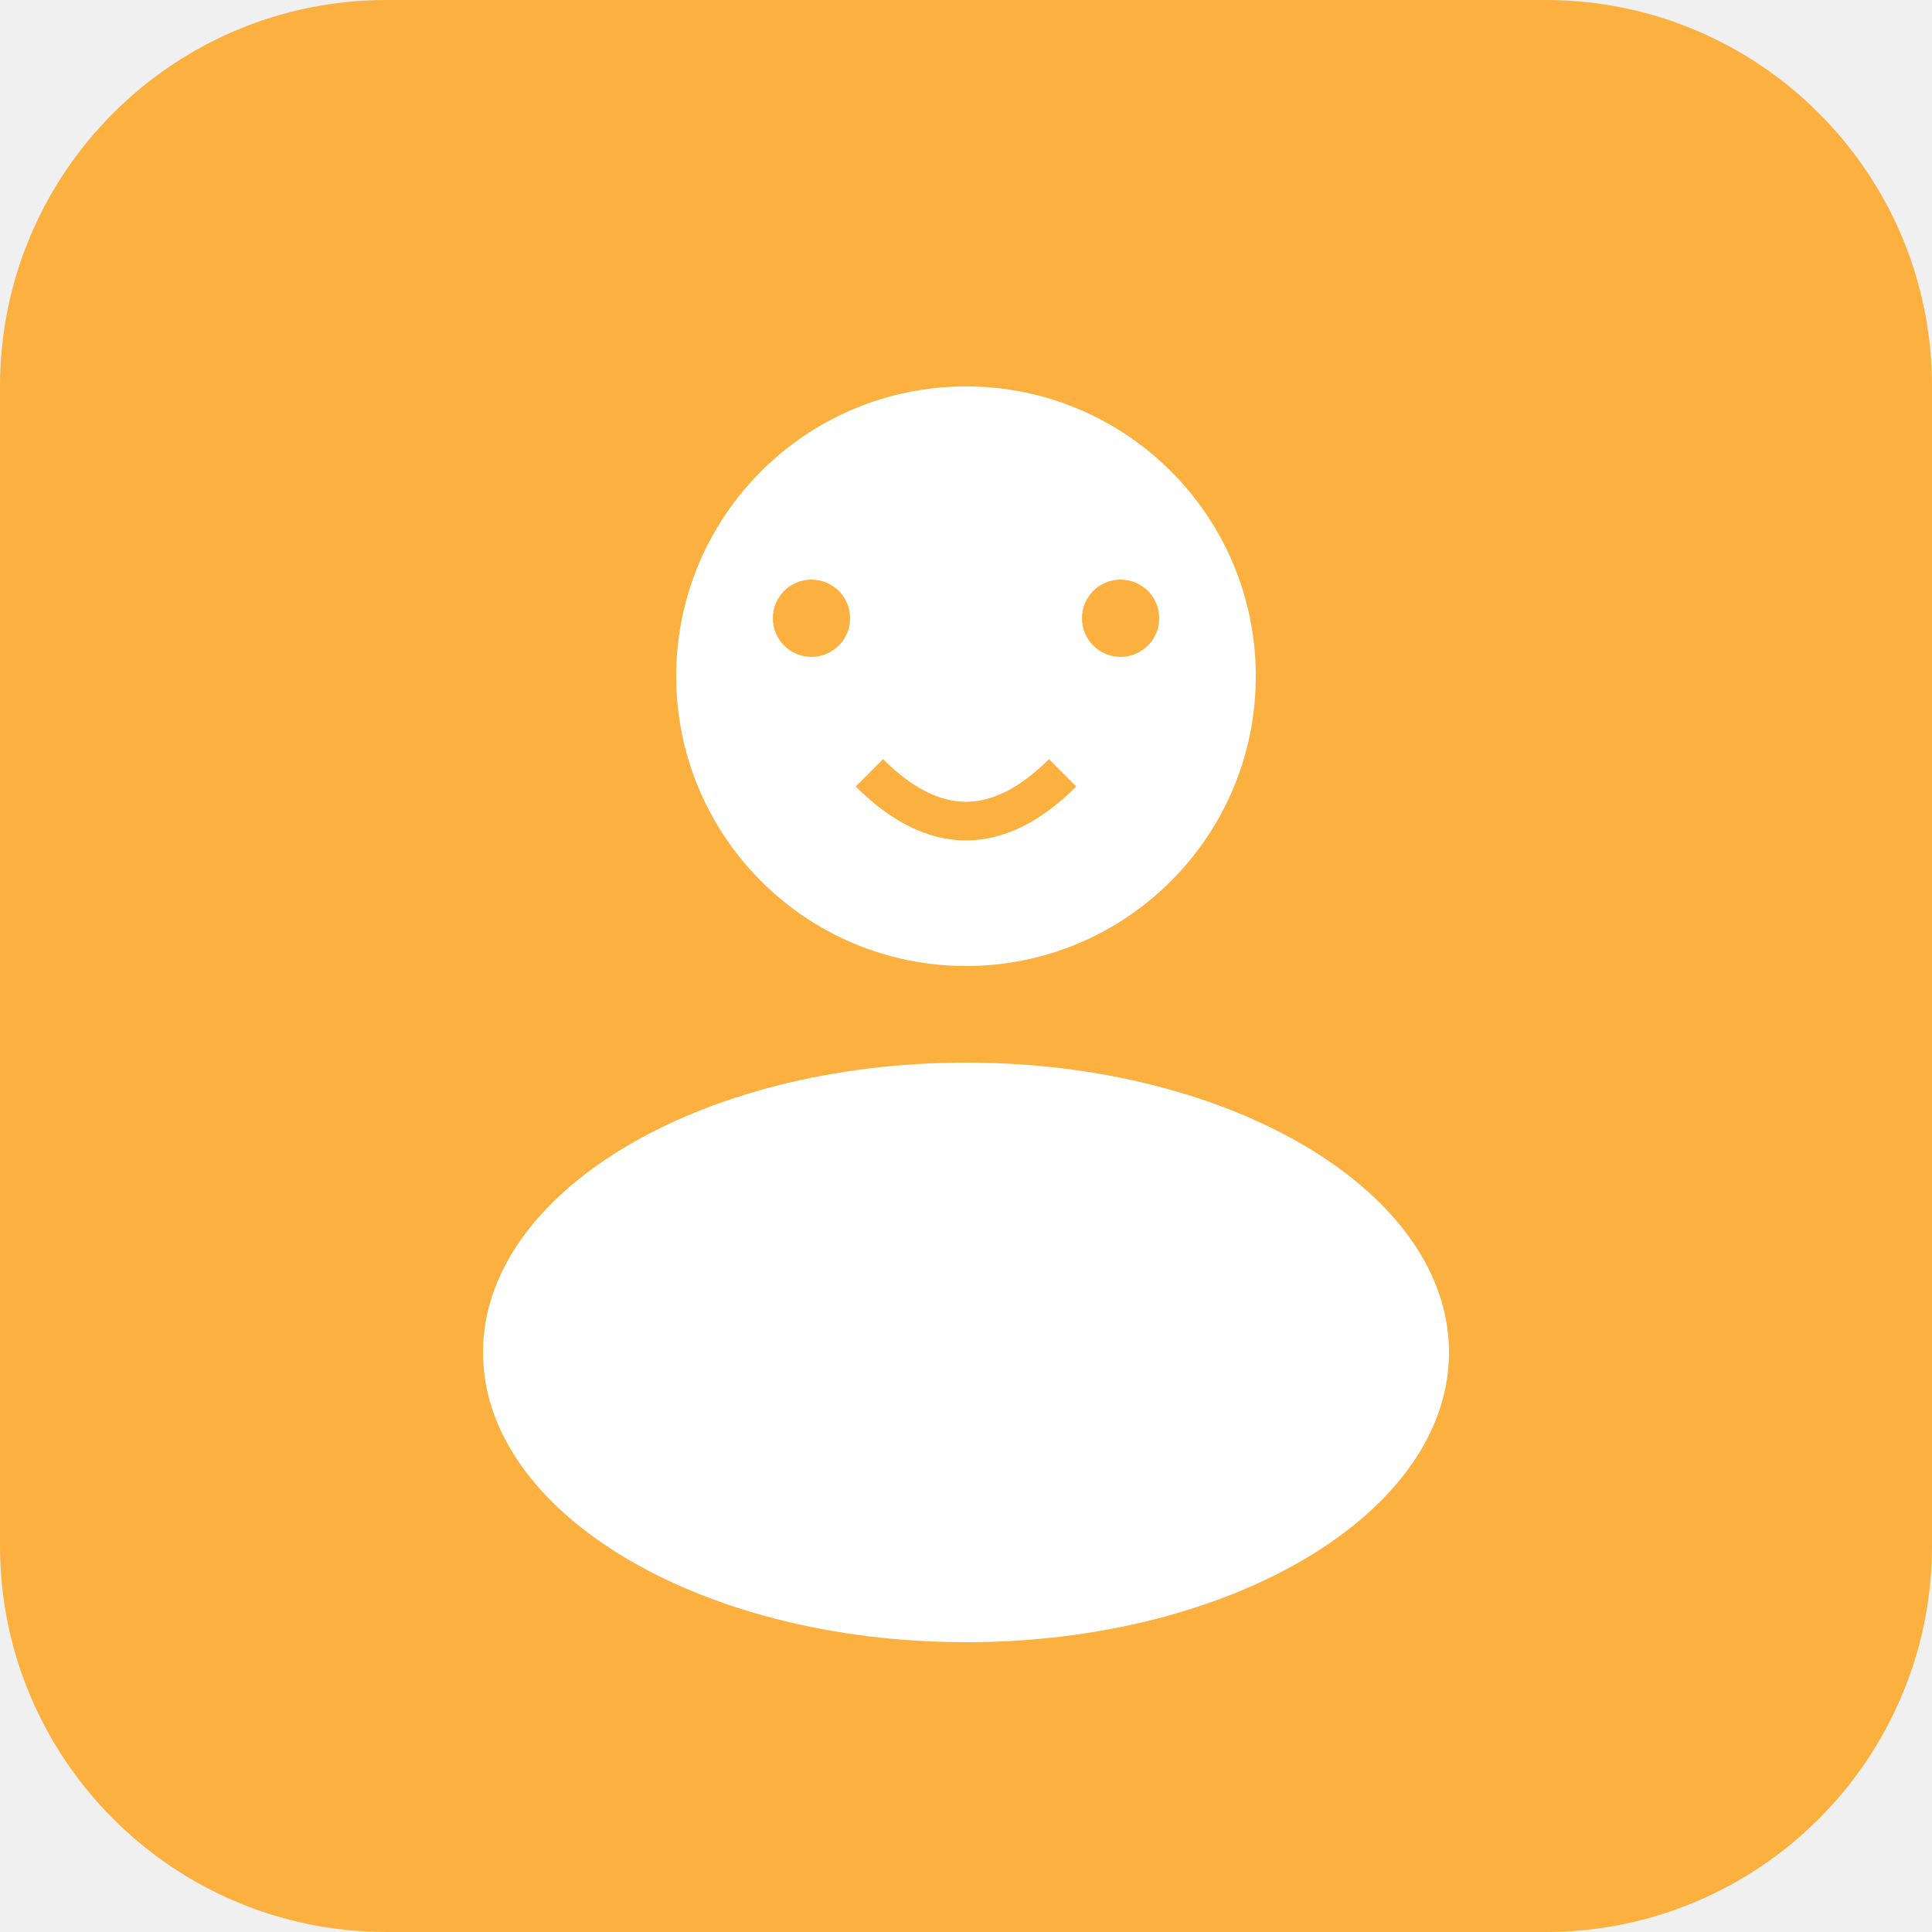
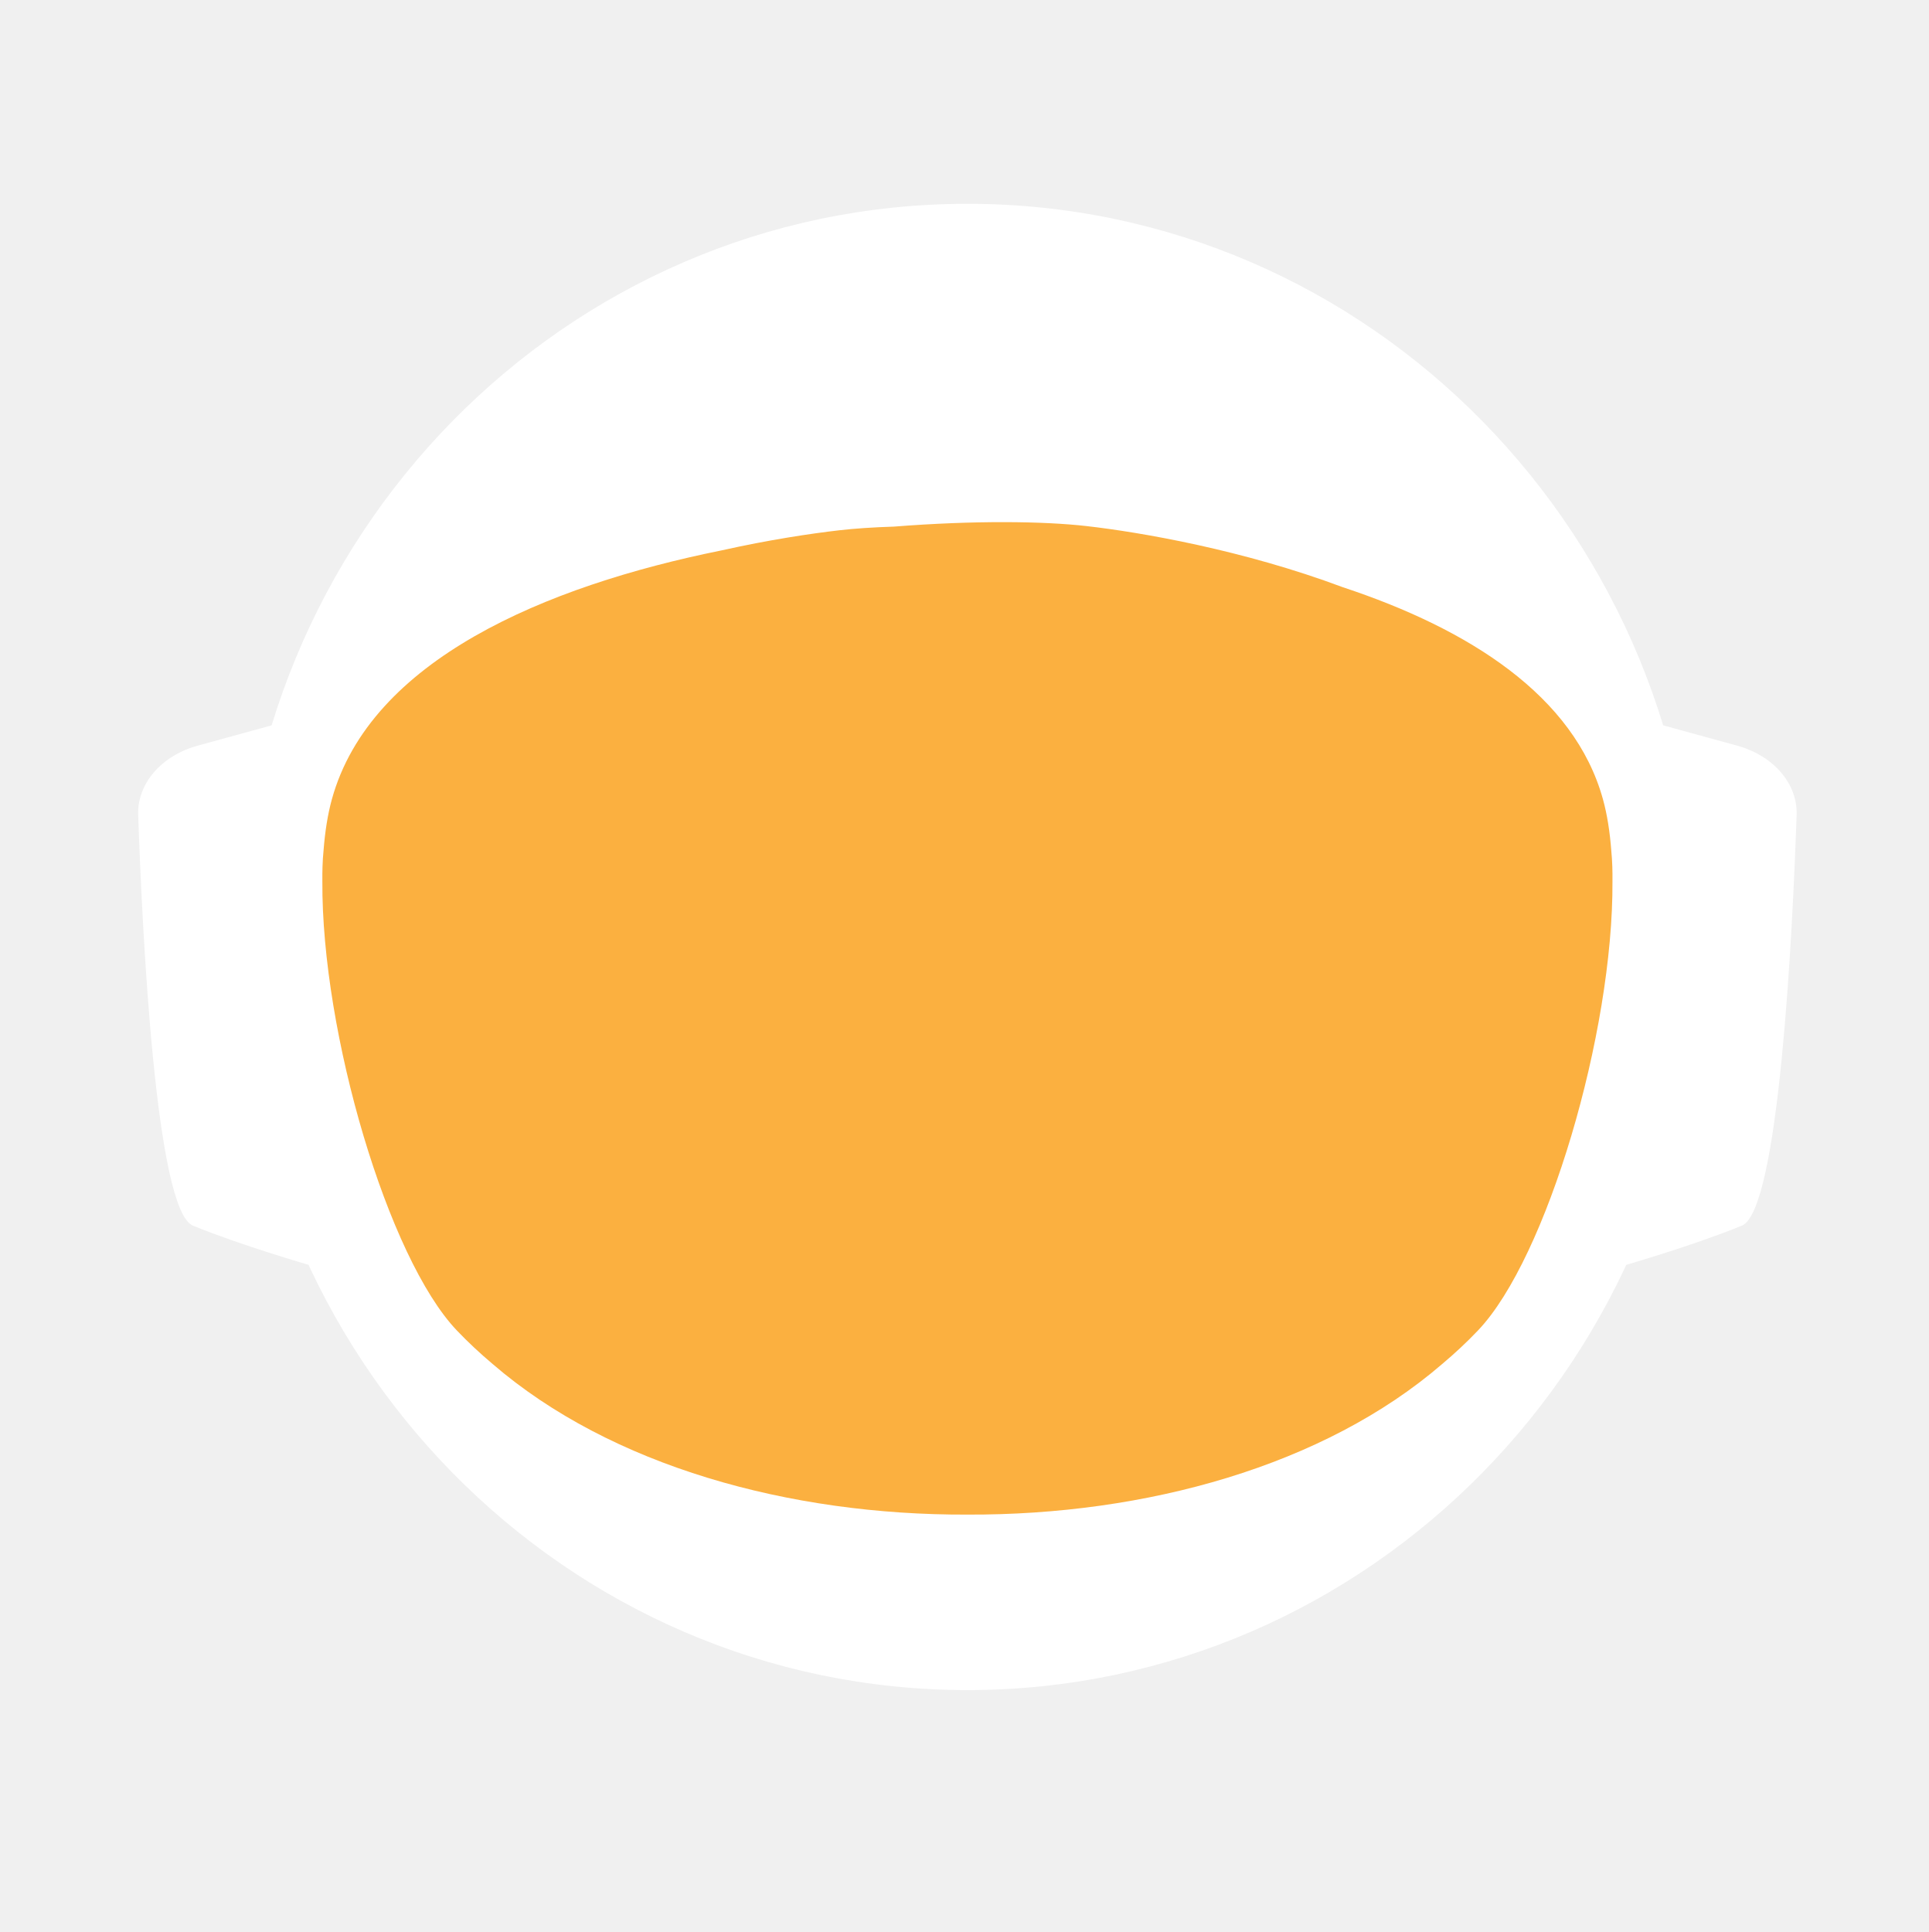
- <svg xmlns="http://www.w3.org/2000/svg" viewBox="0 0 100 100">
-   <rect width="100" height="100" rx="20" fill="#FBB040" />
-   <circle cx="50" cy="35" r="15" fill="#fff" />
-   <ellipse cx="50" cy="70" rx="25" ry="15" fill="#fff" />
-   <circle cx="42" cy="32" r="2" fill="#FBB040" />
-   <circle cx="58" cy="32" r="2" fill="#FBB040" />
-   <path d="M 45 40 Q 50 45 55 40" stroke="#FBB040" stroke-width="2" fill="none" />
+ <svg xmlns="http://www.w3.org/2000/svg" id="_Слой_2" data-name="Слой 2" viewBox="0 0 960.01 961.55">
+   <defs>
+     <style>
+             .cls-1, .cls-2 {
+             fill: #fff;
+             stroke-width: 0px;
+             }
+ 
+             .cls-2 {
+             stroke-linecap: round;
+             stroke-width: 0px;
+             
+             }
+ 
+             .cls-2, .cls-3 {
+             stroke: #fff;
+             stroke-width: 10px;
+             stroke-miterlimit: 10;
+             }
+ 
+             .cls-4 {
+             fill: transparent;
+             stroke: #fff;
+             stroke-width: 0px;
+             }
+ 
+             .cls-3 {
+             fill: #FBB040;
+ 
+             stroke-width: 0px;
+             }
+         </style>
+     <linearGradient id="animated_gradient" x1="0%" y1="0%" x2="100%" y2="100%" gradientUnits="userSpaceOnUse">
+       <stop offset="100%" stop-color="#427fc1">
+         <animate attributeName="stop-color" values="#427fc1;#00bcd4;#8bc34a;#ffc107;#3f51b5;#9e9e9e;#427fc1" dur="10s" repeatCount="indefinite" />
+       </stop>
+     </linearGradient>
+   </defs>
+   <g id="_Слой_6" data-name="Слой 6">
+     <g>
+       <path class="cls-4" d="M960.01,480c0,9.16-.26,18.26-.77,27.29-.01.12-.02.25-.02.38-.04.67-.08,1.35-.13,2.03-.05.94-.11,1.88-.18,2.82-.05.88-.12,1.76-.18,2.64-.19,2.82-.42,5.62-.68,8.42-.29,3.3-.62,6.59-.99,9.87-.11,1.07-.23,2.14-.37,3.2-.34,2.96-.71,5.92-1.12,8.86-.39,2.88-.8,5.75-1.26,8.61-.12.78-.24,1.56-.37,2.34-.21,1.35-.44,2.69-.66,4.04-.45,2.69-.92,5.37-1.43,8.04-.44,2.38-.9,4.75-1.39,7.11-.01.08-.03.15-.04.23-.16.8-.33,1.6-.49,2.4-.17.8-.34,1.6-.51,2.39-.01.05-.02.1-.03.15-.63,2.94-1.27,5.87-1.96,8.79-.73,3.15-1.51,6.28-2.31,9.4-.28,1.12-.57,2.23-.86,3.34-.19.75-.39,1.51-.6,2.26-.2.75-.41,1.49-.61,2.24-.18.65-.36,1.31-.54,1.97-.18.65-.36,1.3-.55,1.96-.02.09-.05.18-.07.26-.44,1.58-.9,3.15-1.37,4.72,0,.01,0,.02,0,.03l-.66,2.22c-.22.74-.44,1.48-.67,2.22-.5,1.66-1.01,3.31-1.54,4.96-.24.75-.48,1.49-.72,2.24-.18.55-.35,1.09-.53,1.64-.48,1.46-.96,2.93-1.45,4.39-.49,1.46-.99,2.92-1.5,4.38-.51,1.45-1.02,2.91-1.54,4.35-.52,1.45-1.05,2.89-1.58,4.33-.53,1.45-1.07,2.88-1.61,4.31h-.01c-1.09,2.88-2.21,5.74-3.36,8.58-.58,1.42-1.16,2.83-1.74,4.24-.12.3-.25.58-.37.88-.36.87-.73,1.73-1.09,2.6-.11.25-.21.51-.32.76-.35.83-.71,1.65-1.07,2.47-.25.59-.5,1.17-.75,1.76-.61,1.4-1.23,2.79-1.86,4.18-.26.58-.53,1.17-.79,1.76-.49,1.11-1,2.22-1.52,3.32-.5,1.08-1.01,2.16-1.52,3.24-.05.1-.1.2-.14.3-1.27,2.7-2.57,5.38-3.89,8.04-.04.07-.07.14-.1.21-.12.24-.24.48-.36.72-.93,1.87-1.87,3.73-2.83,5.58-.26.51-.52,1.01-.78,1.52-.07.13-.14.26-.2.39-1.29,2.48-2.61,4.95-3.94,7.4-.05.09-.1.18-.14.27-.23.41-.46.83-.68,1.24-1.13,2.06-2.27,4.1-3.42,6.14-.12.22-.24.44-.37.65-.48.84-.96,1.68-1.45,2.51-.26.45-.52.9-.78,1.35-.38.66-.76,1.31-1.15,1.97-.38.65-.77,1.3-1.16,1.96-.77,1.3-1.55,2.6-2.34,3.89-.39.65-.78,1.3-1.18,1.94-.39.65-.79,1.29-1.2,1.94-.38.62-.77,1.23-1.16,1.85-.37.59-.73,1.19-1.11,1.78-.85,1.35-1.71,2.7-2.58,4.04-.02.03-.04.06-.06.09-.47.73-.94,1.46-1.43,2.18-.33.51-.66,1.02-1,1.53-.82,1.25-1.65,2.49-2.49,3.73-.5.75-1,1.49-1.51,2.22-.36.53-.72,1.06-1.08,1.58-.35.52-.71,1.04-1.08,1.56-1.35,1.97-2.73,3.92-4.12,5.86-7.16,10.01-14.7,19.73-22.61,29.14-2.33,2.8-4.71,5.57-7.12,8.31h0c-5.02,5.73-10.18,11.33-15.47,16.8-4.22,4.38-8.53,8.67-12.91,12.89-1.08,1.04-2.17,2.07-3.26,3.09-.8.76-1.61,1.52-2.42,2.27-2.1,1.97-4.23,3.91-6.37,5.81-1.01.92-2.04,1.83-3.07,2.74-2.05,1.81-4.12,3.6-6.21,5.38-1.04.89-2.09,1.77-3.14,2.65-2.1,1.76-4.21,3.5-6.34,5.23-1.07.86-2.14,1.71-3.21,2.57-39.01,31-82.97,56.06-130.48,73.81-.05.02-.1.04-.15.06-8.64,3.22-17.4,6.21-26.27,8.94-8.04,2.48-16.17,4.75-24.38,6.8-37.5,9.41-76.74,14.4-117.15,14.4s-79.63-4.99-117.12-14.4c-4.75-1.19-9.48-2.45-14.17-3.78-12.3-3.49-24.39-7.45-36.26-11.87-.11-.04-.22-.09-.33-.13-65.29-24.37-123.84-62.55-172.11-110.99-.83-.83-1.66-1.67-2.47-2.51-1.97-1.99-3.9-3.99-5.81-6.01-6.78-7.14-13.34-14.5-19.66-22.05-22.96-27.36-42.91-57.32-59.37-89.36-.1-.17-.19-.34-.27-.52-.69-1.36-1.38-2.72-2.06-4.08-2.3-4.6-4.53-9.25-6.69-13.94-2.15-4.69-4.24-9.42-6.25-14.19-1.31-3.12-2.59-6.26-3.84-9.41-.62-1.56-1.23-3.13-1.84-4.71-.12-.28-.23-.57-.33-.86-.55-1.43-1.09-2.87-1.62-4.31-.6-1.61-1.19-3.23-1.77-4.85-.03-.06-.05-.12-.07-.19-.56-1.58-1.12-3.17-1.67-4.75-.57-1.64-1.13-3.28-1.68-4.92h0c-1.1-3.31-2.16-6.62-3.2-9.95-2.04-6.61-3.95-13.29-5.72-20.02-.01-.04-.03-.09-.03-.13-2.64-10.06-4.96-20.24-6.95-30.55l-.06-.33c-.33-1.73-.66-3.47-.97-5.21-.32-1.75-.62-3.49-.92-5.24-.29-1.75-.58-3.5-.86-5.26-.27-1.75-.54-3.51-.8-5.27-.03-.18-.06-.35-.08-.53-.23-1.59-.45-3.18-.67-4.77-.19-1.42-.37-2.84-.55-4.27-.05-.35-.09-.69-.13-1.04-.66-5.32-1.23-10.67-1.72-16.05-.16-1.79-.31-3.58-.45-5.38-.07-.76-.12-1.52-.17-2.28-.18-2.44-.34-4.89-.49-7.34-.03-.51-.07-1.01-.09-1.51-.09-1.7-.17-3.41-.25-5.12-.24-5.44-.4-10.9-.46-16.39-.02-1.83-.03-3.66-.03-5.49,0-6.21.12-12.4.35-18.55.08-2.02.17-4.03.27-6.04,0-.07,0-.14.01-.21.1-2.01.22-4.02.34-6.02.26-4.08.57-8.14.93-12.19.9-10.09,2.1-20.08,3.61-29.98,3.95-25.85,9.96-51.03,17.85-75.35,1.83-5.61,3.75-11.17,5.76-16.68,1.35-3.68,2.74-7.33,4.17-10.96.71-1.82,1.44-3.63,2.18-5.44,2.95-7.22,6.08-14.35,9.36-21.39,4.11-8.8,8.48-17.46,13.1-25.96,1.88-3.46,3.79-6.89,5.76-10.29.84-1.47,1.7-2.93,2.56-4.39.11-.2.23-.41.35-.61.93-1.56,1.86-3.11,2.79-4.65.06-.11.12-.21.19-.31.83-1.36,1.66-2.71,2.5-4.06.29-.49.59-.97.91-1.45,2.91-4.66,5.91-9.26,8.98-13.81,0,0,.01-.02.02-.03,3.23-4.78,6.55-9.49,9.94-14.15,1.13-1.55,2.28-3.1,3.43-4.64,1.15-1.54,2.31-3.07,3.48-4.6C186.58,73.83,324.67.05,480,.05c128.41,0,245.04,50.41,331.18,132.53,4.17,3.98,8.26,8.02,12.29,12.15,1.34,1.37,2.67,2.75,4,4.14.06.05.1.1.14.14,1.27,1.34,2.54,2.69,3.8,4.05,1.31,1.4,2.61,2.82,3.9,4.24,1.29,1.41,2.57,2.83,3.83,4.26.17.18.33.36.49.55,1.01,1.14,2.02,2.29,3.02,3.44.55.63,1.1,1.28,1.65,1.92,2.04,2.38,4.06,4.77,6.05,7.19.03.02.05.05.08.08.99,1.21,1.99,2.43,2.98,3.66.27.33.55.67.81,1.01,1.15,1.42,2.28,2.85,3.41,4.28.8,1.02,1.6,2.05,2.4,3.08.09.11.17.22.25.33.62.79,1.23,1.59,1.84,2.39.74.98,1.48,1.96,2.22,2.95.65.86,1.29,1.72,1.93,2.59.12.15.23.31.35.47.65.89,1.3,1.78,1.95,2.67,1.6,2.19,3.17,4.4,4.72,6.62.49.7.98,1.4,1.47,2.1.13.19.26.38.39.56.97,1.4,1.93,2.8,2.88,4.21,1.21,1.78,2.4,3.57,3.57,5.37.94,1.42,1.87,2.85,2.79,4.29,1.04,1.62,2.07,3.25,3.09,4.88,2.04,3.27,4.05,6.57,6.01,9.9.98,1.66,1.95,3.33,2.92,5.01.96,1.66,1.91,3.34,2.85,5.02t.01.02c.89,1.6,1.78,3.21,2.66,4.82.15.26.29.53.42.79.73,1.34,1.45,2.68,2.16,4.03.16.28.31.56.45.84.88,1.67,1.75,3.34,2.61,5.02.86,1.67,1.7,3.36,2.54,5.05.25.5.49,1,.74,1.5.62,1.24,1.22,2.48,1.82,3.73.82,1.7,1.63,3.41,2.44,5.13.05.09.09.19.13.28.39.86.79,1.71,1.18,2.57.4.85.79,1.71,1.18,2.58.29.64.57,1.28.85,1.92.5,1.11.99,2.21,1.48,3.32.01.03.03.06.04.09.78,1.78,1.55,3.56,2.31,5.35.76,1.8,1.51,3.61,2.25,5.41.73,1.81,1.46,3.61,2.18,5.43h0c.71,1.82,1.42,3.64,2.11,5.46.63,1.66,1.25,3.32,1.86,4.98.23.62.46,1.24.68,1.86.37,1.01.74,2.02,1.09,3.04.21.58.41,1.15.61,1.73.2.56.39,1.12.59,1.68.16.48.33.95.49,1.43.22.63.43,1.25.64,1.88.53,1.56,1.05,3.13,1.56,4.7.24.72.47,1.43.7,2.15l.06.18c.36,1.13.72,2.27,1.08,3.41.14.43.27.86.4,1.29.2.66.41,1.31.61,1.97.08.28.17.55.25.83.21.69.42,1.38.62,2.07.04.13.08.27.12.4.19.64.38,1.28.57,1.93.17.57.34,1.14.5,1.72l.54,1.89c.25.89.5,1.78.75,2.68.26.91.51,1.82.76,2.74.03.14.07.27.11.4.36,1.31.71,2.63,1.04,3.95.19.67.36,1.34.53,2.02.78,3.03,1.52,6.09,2.24,9.15.15.64.31,1.28.46,1.92.04.17.07.33.11.49.17.73.34,1.46.5,2.19.07.33.15.67.22,1,.58,2.53,1.12,5.08,1.64,7.63.26,1.26.52,2.52.76,3.79.16.82.32,1.65.48,2.47.02.07.03.15.04.22.13.65.25,1.31.38,1.97.11.62.23,1.24.34,1.86.22,1.14.42,2.29.62,3.43.18.99.35,1.97.51,2.96.18,1.07.36,2.13.52,3.2.15.83.28,1.67.4,2.5.08.48.16.97.23,1.46.02.13.04.25.05.37.15.97.3,1.95.44,2.93.15.98.29,1.96.42,2.94.13.94.25,1.89.38,2.83.24,1.8.48,3.61.7,5.42.15,1.25.31,2.5.45,3.76.08.7.16,1.41.24,2.11.03.33.07.66.1,1,.15,1.27.28,2.54.4,3.81.05.53.1,1.06.15,1.59.09.9.18,1.81.26,2.72.02.19.03.39.05.59.16,1.72.3,3.45.43,5.17.02.22.04.44.05.66,0,.11.02.21.02.31.11,1.48.22,2.96.32,4.45,0,.13.02.27.03.4.01.22.03.45.04.67.1,1.55.2,3.1.28,4.65,0,.1.01.2.02.3.05.81.08,1.63.12,2.44.04.77.08,1.53.12,2.3.13,2.76.22,5.52.3,8.29.02.53.04,1.07.04,1.61.02.94.04,1.87.06,2.81.02.93.04,1.87.05,2.81v.25c0,1.03.03,2.05.03,3.08.02,1.03.02,2.06.02,3.09Z" />
+       <g>
+         <path id="_ухо" data-name="ухо" class="cls-4" d="M194.68,355.85l-39.26,10.79c-15.37,4.22-25.55,16.06-25.09,29.21,1.71,49.79,7.38,166.77,23.08,173.21,19.97,8.19,48.94,16.58,48.94,16.58l-7.66-229.78Z" />
+         <path id="_ухо-2" data-name="ухо" class="cls-4" d="M765.33,355.85l39.26,10.79c15.37,4.22,25.55,16.06,25.09,29.21-1.71,49.79-7.38,166.77-23.08,173.21-19.97,8.19-48.94,16.58-48.94,16.58l7.66-229.78Z" />
+       </g>
+       <path class="cls-4" d="M838.95,789.8c-2.27,2.8-4.59,5.57-6.94,8.31h0c-3.49,4.08-7.04,8.09-10.67,12.04-1.93,2.12-3.89,4.23-5.87,6.31-46.79,49.23-103.8,88.2-167.52,113.3l-.15.06c-.73.29-1.47.57-2.2.86-.06.02-.13.04-.2.07-14.7,5.69-29.76,10.64-45.13,14.81-38.38,10.44-78.69,15.99-120.27,15.99s-81.9-5.55-120.28-15.99c-15.32-4.16-30.32-9.1-44.97-14.76-.13-.05-.24-.1-.36-.14-.65-.24-1.3-.49-1.94-.75-.01-.01-.03-.01-.04-.01-.1-.04-.19-.08-.29-.12-61.77-24.33-117.26-61.69-163.22-108.81-.19-.19-.39-.39-.58-.59-2.32-2.38-4.6-4.79-6.87-7.22-.4-.43-.81-.87-1.21-1.3-6.61-7.14-13.01-14.5-19.18-22.05,0-.3.01-.61.03-.92,2.72-51.31,98.65-95.57,148.26-115.08h.01c17.38-6.85,29.08-10.65,29.08-10.65h363.13s11.7,3.8,29.08,10.65h.01c49.61,19.51,145.54,63.77,148.26,115.08.02.31.03.61.03.91Z" />
+       <ellipse id="_голова" data-name="голова" class="cls-4" cx="480.01" cy="451.53" rx="303.07" ry="309.17" />
+       <ellipse id="_контур_голова" data-name="контур голова" class="cls-4" cx="480.01" cy="451.53" rx="303.07" ry="309.17" />
+       <path class="cls-4" d="M960,478.46v1.54c0,1.73-.01,3.45-.03,5.18-.02,2.42-.07,4.84-.14,7.25-.01.94-.04,1.87-.07,2.81-.01.44-.03.88-.05,1.32-.03,1.23-.08,2.45-.14,3.67-.01.4-.02.8-.05,1.19-.05,1.28-.11,2.55-.18,3.83-.03.68-.07,1.36-.1,2.04-.01.12-.02.25-.02.38-.04.67-.08,1.35-.13,2.03-.05.94-.11,1.88-.18,2.82-.05.88-.12,1.76-.18,2.64-.03.47-.07.94-.11,1.41-.09,1.24-.19,2.48-.29,3.72-.05.63-.1,1.26-.16,1.89-.04.47-.08.94-.12,1.4-.04.47-.09.94-.14,1.4-.05.6-.1,1.2-.17,1.8-.11,1.18-.22,2.35-.35,3.52-.05.5-.1.99-.16,1.49-.06.55-.11,1.11-.17,1.66-.07.56-.13,1.11-.2,1.66-.05.51-.11,1.02-.17,1.54-.12,1.05-.25,2.09-.39,3.14-.11.95-.23,1.91-.35,2.86-.12.95-.25,1.91-.38,2.86s-.26,1.9-.4,2.85c-.14.95-.28,1.9-.42,2.85-.14.97-.29,1.94-.44,2.91-.12.78-.24,1.56-.37,2.34-.21,1.35-.44,2.69-.66,4.04-.45,2.68-.93,5.36-1.43,8.04-.25,1.33-.51,2.67-.77,4-.21,1.12-.44,2.23-.66,3.34-.16.8-.33,1.6-.49,2.4-.17.8-.34,1.6-.51,2.39-.29,1.38-.59,2.77-.9,4.15-.23,1.03-.47,2.07-.71,3.1-.12.56-.25,1.13-.38,1.69-.14.56-.27,1.13-.41,1.69-.29,1.23-.58,2.47-.89,3.69,0,.02-.01.05-.02.07-.05.24-.11.48-.17.71-.26,1.07-.53,2.14-.81,3.21-.03.12-.06.25-.1.37-.24,1.01-.5,2-.77,3-.19.75-.39,1.51-.6,2.26-.2.75-.41,1.49-.61,2.24-.18.65-.36,1.31-.54,1.97-.18.65-.36,1.3-.55,1.96-.15.57-.32,1.15-.49,1.72-.31,1.1-.63,2.2-.96,3.3l-.66,2.22c-.22.74-.44,1.48-.67,2.22-.38,1.27-.77,2.54-1.18,3.8-.52,1.68-1.06,3.36-1.61,5.04-.48,1.46-.96,2.93-1.45,4.39-.49,1.46-.99,2.91-1.5,4.37h0c-.51,1.46-1.02,2.92-1.54,4.36-.52,1.45-1.05,2.89-1.58,4.33-.53,1.45-1.07,2.88-1.61,4.31h-.01c-1.1,2.88-2.22,5.73-3.36,8.57h0c-.58,1.43-1.16,2.84-1.74,4.25-.59,1.42-1.18,2.83-1.78,4.23-.6,1.41-1.21,2.82-1.82,4.22h0c-.61,1.41-1.23,2.8-1.86,4.19-.26.58-.53,1.17-.79,1.76-.27.59-.54,1.18-.81,1.76-.23.52-.47,1.04-.71,1.56-.5,1.08-1.01,2.16-1.52,3.24-.19.41-.39.82-.59,1.23-.49,1.04-.99,2.07-1.49,3.1-.53,1.11-1.07,2.21-1.61,3.31-.11.24-.22.47-.35.7-.03.07-.06.14-.1.21-.62,1.26-1.25,2.51-1.89,3.76-.69,1.36-1.38,2.71-2.08,4.06-1.41,2.7-2.84,5.39-4.29,8.06-.73,1.33-1.46,2.66-2.2,3.99-1.47,2.65-2.98,5.29-4.5,7.91-.38.66-.76,1.31-1.15,1.97-.38.65-.77,1.3-1.16,1.96-.77,1.3-1.55,2.6-2.34,3.89-.39.65-.78,1.3-1.18,1.94-.39.65-.79,1.29-1.2,1.94-.6.97-1.21,1.94-1.82,2.9-.15.25-.29.49-.45.73-.15.25-.31.49-.47.73-.33.51-.65,1.02-.98,1.53-.32.52-.65,1.02-.98,1.53-.05.08-.1.17-.15.25-.02.03-.04.06-.06.09-.07.11-.15.22-.23.33-.4.62-.8,1.23-1.2,1.85-.33.51-.66,1.02-1,1.53-.82,1.25-1.65,2.49-2.49,3.73-.5.75-1,1.49-1.51,2.22-.36.53-.72,1.06-1.08,1.58-.35.52-.71,1.04-1.08,1.56-.67.99-1.36,1.97-2.05,2.95-.69.98-1.38,1.96-2.08,2.94-7.15,10.01-14.69,19.73-22.61,29.14-2.33,2.8-4.7,5.57-7.11,8.31h0c-5.02,5.72-10.17,11.32-15.45,16.79-1.98,2.05-3.97,4.07-5.98,6.08-2.29,2.29-4.61,4.56-6.95,6.79-1.08,1.04-2.17,2.07-3.26,3.09-.8.76-1.61,1.52-2.42,2.27-2.1,1.97-4.23,3.91-6.37,5.81-1.01.92-2.04,1.83-3.07,2.74-2.05,1.82-4.12,3.62-6.21,5.38-1.04.89-2.09,1.77-3.14,2.65-2.1,1.78-4.21,3.52-6.34,5.23-1.07.86-2.14,1.71-3.21,2.57-2.44,1.94-4.9,3.86-7.37,5.74-37.8,28.9-80.01,52.28-125.46,68.99-.06.02-.13.04-.2.07-7.86,2.88-15.82,5.57-23.87,8.05-7.99,2.46-16.07,4.72-24.23,6.76-37.54,9.43-76.83,14.44-117.3,14.44s-79.74-5.01-117.28-14.44c-4.7-1.17-9.37-2.42-14.01-3.74-11.63-3.3-23.07-7.02-34.32-11.16-63.91-23.48-121.44-60.18-169.28-106.79-1.72-1.67-3.42-3.35-5.11-5.05-.83-.84-1.66-1.68-2.48-2.52-1.96-1.98-3.88-3.99-5.8-6-6.77-7.14-13.33-14.5-19.66-22.05-4.28-5.1-8.45-10.3-12.51-15.59-1.36-1.76-2.7-3.53-4.03-5.31-.08-.1-.15-.2-.22-.3-.1-.14-.21-.28-.31-.42-.62-.83-1.25-1.65-1.86-2.48-.4-.55-.8-1.1-1.2-1.65-.14-.2-.29-.4-.43-.6-.04-.06-.09-.12-.13-.17-.12-.16-.24-.33-.35-.49-2.49-3.43-4.93-6.89-7.32-10.38,0,0,0-.01,0-.01-1.66-2.43-3.31-4.87-4.92-7.33-.43-.63-.84-1.26-1.23-1.89-5.28-8.07-10.3-16.3-15.07-24.69-.05-.09-.1-.19-.15-.28-.79-1.4-1.58-2.79-2.36-4.2-.11-.19-.21-.39-.31-.58-.16-.29-.32-.57-.47-.85-.12-.22-.24-.44-.36-.66-.23-.41-.45-.81-.67-1.21-.22-.4-.44-.8-.66-1.21-.47-.87-.93-1.74-1.4-2.62-.13-.25-.27-.51-.41-.76-.2-.38-.4-.76-.61-1.15-.78-1.47-1.55-2.95-2.31-4.43-.02-.04-.05-.08-.06-.13-.1-.17-.19-.34-.27-.52-.69-1.36-1.38-2.72-2.06-4.08-1.15-2.3-2.28-4.61-3.4-6.94-1.12-2.32-2.22-4.66-3.29-7-.54-1.17-1.08-2.34-1.6-3.52-.43-.96-.85-1.91-1.28-2.86-.39-.87-.77-1.74-1.15-2.62-.11-.24-.21-.47-.31-.71-.64-1.49-1.28-2.98-1.91-4.48-1.32-3.12-2.6-6.26-3.84-9.41-.08-.19-.15-.38-.23-.58-.54-1.37-1.08-2.75-1.61-4.13-.12-.28-.23-.57-.33-.86-.55-1.43-1.09-2.87-1.62-4.31-.6-1.61-1.19-3.23-1.77-4.85-.03-.06-.05-.12-.07-.19-.56-1.58-1.12-3.17-1.67-4.75-.57-1.64-1.13-3.28-1.68-4.92h0c-.55-1.66-1.09-3.31-1.63-4.97-.53-1.66-1.05-3.32-1.57-4.98-.51-1.66-1.02-3.33-1.52-5-.5-1.68-.99-3.35-1.47-5.03-.47-1.65-.92-3.3-1.38-4.95,0-.01-.01-.02-.01-.03-.02-.05-.03-.1-.05-.16-.44-1.61-.87-3.23-1.29-4.85-.01-.04-.03-.09-.03-.13-.01-.02-.02-.03-.02-.05-.66-2.5-1.3-5-1.9-7.52-.21-.83-.41-1.66-.61-2.49-.02-.07-.04-.14-.06-.22-.38-1.63-.76-3.26-1.13-4.9-.02-.05-.03-.11-.04-.16-.28-1.22-.55-2.45-.81-3.67-.12-.5-.22-.99-.33-1.49-.09-.42-.18-.84-.27-1.26-.05-.24-.1-.49-.15-.73-.05-.23-.1-.46-.14-.69-.1-.48-.21-.96-.3-1.44-.08-.36-.16-.71-.23-1.06l-.18-.9c-.27-1.32-.53-2.64-.78-3.97l-.06-.33c-.29-1.45-.56-2.9-.82-4.35-.05-.29-.11-.57-.15-.86-.1-.52-.2-1.05-.29-1.57-.06-.35-.13-.7-.18-1.05-.08-.42-.15-.83-.22-1.24-.08-.46-.16-.92-.23-1.38-.13-.75-.26-1.51-.38-2.26-.05-.25-.09-.5-.12-.75l-.36-2.25c-.07-.42-.14-.83-.2-1.25-.14-.91-.28-1.83-.42-2.74-.06-.42-.13-.85-.18-1.28-.03-.18-.06-.35-.08-.53-.23-1.59-.45-3.18-.67-4.77-.19-1.42-.37-2.84-.55-4.27-.05-.35-.09-.69-.13-1.04-.16-1.33-.32-2.66-.48-4-.07-.5-.13-1-.18-1.5-.19-1.73-.38-3.45-.55-5.18-.04-.42-.09-.84-.12-1.26-.02-.11-.03-.22-.03-.34-.11-1.02-.21-2.04-.3-3.06-.02-.24-.04-.47-.06-.71-.09-.96-.18-1.94-.25-2.91-.05-.5-.09-.99-.13-1.49-.03-.33-.05-.65-.07-.98-.07-.76-.12-1.52-.17-2.28-.09-1.22-.18-2.44-.26-3.67-.01-.16-.02-.32-.03-.48h0c-.07-1.07-.14-2.13-.2-3.19-.03-.51-.07-1.01-.09-1.51-.03-.5-.06-1-.08-1.51-.07-1.2-.13-2.4-.17-3.61-.01-.21-.02-.43-.03-.64-.07-1.39-.12-2.78-.17-4.17-.02-.38-.03-.77-.04-1.16-.02-.72-.05-1.44-.06-2.17,0-.17,0-.34,0-.51,0-.05,0-.11-.01-.16-.03-.94-.05-1.87-.07-2.81,0-.22-.01-.44-.01-.66-.01-.33-.01-.66-.02-.99-.03-1.04-.04-2.08-.04-3.12-.01-.17-.01-.34-.01-.51-.02-1.66-.03-3.32-.03-4.98,0-1.55.01-3.1.03-4.65,0-.51,0-1.01.01-1.52v-.25c.03-1.88.06-3.75.11-5.62.01-.6.03-1.2.05-1.79.03-1.26.07-2.51.12-3.76.01-.32.02-.64.04-.96.02-.61.04-1.22.07-1.83.04-1.04.09-2.08.14-3.11.02-.37.03-.73.06-1.1,0-.07,0-.14.01-.21.02-.63.05-1.26.09-1.88.02-.38.04-.76.07-1.13.02-.41.04-.82.07-1.23.03-.6.07-1.19.11-1.78.03-.5.06-.99.09-1.48.08-1.17.16-2.33.25-3.49.04-.56.08-1.11.12-1.67.11-1.36.22-2.73.34-4.09.04-.49.08-.98.13-1.46.02-.29.04-.58.07-.87.08-.91.17-1.82.26-2.72.01-.06.01-.13.02-.19.1-1,.2-1.99.3-2.99.02-.2.04-.39.06-.59.02-.18.04-.35.06-.53.11-1.14.23-2.27.37-3.42.02-.26.05-.53.08-.79.11-.92.22-1.83.33-2.74.02-.16.04-.32.06-.47.26-2.17.54-4.34.83-6.5.05-.37.1-.74.15-1.12.06-.39.1-.79.16-1.18.1-.72.2-1.43.31-2.15.18-1.24.36-2.48.55-3.72.01-.12.03-.24.05-.37.14-.95.3-1.9.45-2.84.11-.71.23-1.42.34-2.12.04-.24.08-.48.12-.72.13-.77.26-1.55.4-2.33.04-.25.09-.49.13-.74.05-.32.11-.63.16-.95.11-.63.22-1.27.33-1.9.34-1.93.7-3.86,1.07-5.78.01-.07.02-.15.04-.22.32-1.65.64-3.3.98-4.94.08-.44.17-.88.26-1.32.37-1.79.75-3.57,1.14-5.35.39-1.83.8-3.65,1.22-5.47.04-.16.07-.32.11-.49.21-.91.42-1.81.65-2.71.22-.98.46-1.96.7-2.94.14-.59.29-1.18.44-1.76.29-1.22.6-2.44.91-3.66.03-.11.06-.23.09-.34.98-3.84,2.02-7.65,3.1-11.45.26-.93.53-1.85.8-2.77.04-.14.08-.28.12-.41.23-.79.46-1.58.69-2.36.04-.13.08-.27.12-.4.16-.55.33-1.1.5-1.65.05-.15.1-.31.14-.47.28-.91.56-1.83.84-2.75.11-.36.22-.73.34-1.09.53-1.69,1.06-3.37,1.61-5.05.6-1.87,1.22-3.73,1.85-5.59.28-.82.56-1.64.85-2.45.06-.21.13-.41.2-.61.22-.65.45-1.29.67-1.93.09-.28.19-.55.29-.83.62-1.76,1.26-3.52,1.9-5.27.67-1.84,1.35-3.67,2.05-5.5h0c.69-1.83,1.4-3.65,2.12-5.46.71-1.82,1.44-3.63,2.18-5.44.73-1.8,1.48-3.6,2.24-5.4h0c.76-1.8,1.53-3.58,2.31-5.36.78-1.78,1.57-3.56,2.37-5.33.8-1.77,1.61-3.54,2.44-5.3.51-1.1,1.03-2.2,1.55-3.29.53-1.1,1.05-2.19,1.58-3.28.53-1.09,1.06-2.18,1.6-3.27.1-.22.21-.43.32-.65.43-.87.86-1.73,1.31-2.6,1.07-2.16,2.18-4.31,3.31-6.44,0-.02,0-.03.01-.04.17-.33.35-.66.52-.99.12-.23.24-.46.37-.69.83-1.58,1.68-3.15,2.53-4.71,1.88-3.46,3.79-6.89,5.76-10.29.84-1.47,1.7-2.93,2.56-4.39.11-.2.23-.41.35-.61.93-1.56,1.86-3.11,2.79-4.65.06-.11.12-.21.19-.31.83-1.36,1.66-2.71,2.5-4.06.29-.49.59-.97.91-1.45,2.17-3.49,4.41-6.96,6.69-10.39.76-1.14,1.52-2.28,2.29-3.42,0,0,.01-.02.02-.03.81-1.2,1.62-2.4,2.45-3.59.26-.38.52-.77.79-1.15.54-.77,1.08-1.54,1.62-2.31.03-.04.06-.09.1-.14,1.64-2.33,3.29-4.66,4.98-6.96,1.13-1.55,2.28-3.1,3.43-4.64,1.15-1.54,2.31-3.07,3.48-4.6,9.59-12.52,19.79-24.55,30.55-36.05,2.3-2.46,4.63-4.9,6.99-7.31h0C223.55,55.49,345.29,0,480,0c122.4,0,234.09,45.81,318.87,121.24,4.17,3.71,8.27,7.49,12.31,11.34,2.09,1.98,4.15,3.98,6.2,6.02,1.02,1,2.04,2.02,3.06,3.05,1.01,1.02,2.02,2.05,3.03,3.08,1.34,1.37,2.67,2.75,4,4.14.06.05.1.1.14.14,1.27,1.34,2.54,2.69,3.8,4.05,1.31,1.4,2.61,2.82,3.9,4.24,1.29,1.41,2.57,2.83,3.83,4.26.17.18.33.36.49.55,1.01,1.14,2.02,2.29,3.02,3.44.55.63,1.1,1.28,1.65,1.92,2.05,2.37,4.06,4.77,6.05,7.19.03.02.05.05.08.08.99,1.21,1.99,2.43,2.98,3.66.27.33.55.67.81,1.01,1.15,1.42,2.28,2.85,3.41,4.28.8,1.02,1.6,2.05,2.4,3.08.09.11.17.22.25.33.62.79,1.23,1.59,1.84,2.39.74.98,1.48,1.96,2.22,2.95.65.86,1.29,1.72,1.93,2.59.12.15.23.31.35.47.65.89,1.3,1.78,1.95,2.67,1.6,2.19,3.17,4.4,4.72,6.62.49.7.98,1.4,1.47,2.1,1.1,1.58,2.19,3.17,3.27,4.77,1.21,1.78,2.4,3.57,3.57,5.37.94,1.42,1.87,2.85,2.79,4.29,1.04,1.62,2.07,3.25,3.09,4.88,2.04,3.27,4.05,6.57,6.01,9.9.98,1.66,1.95,3.33,2.92,5.01.96,1.66,1.91,3.34,2.85,5.02t.01.02c.89,1.6,1.78,3.21,2.66,4.82.15.26.29.53.42.79.73,1.34,1.45,2.68,2.16,4.03.16.28.31.56.45.84.88,1.67,1.75,3.34,2.61,5.02.86,1.67,1.7,3.36,2.54,5.05.25.5.49,1,.74,1.5.62,1.24,1.22,2.48,1.82,3.73.82,1.7,1.63,3.41,2.44,5.13.05.09.09.19.13.28.39.86.79,1.71,1.18,2.57.4.85.79,1.71,1.18,2.58.8,1.77,1.59,3.55,2.37,5.33.78,1.78,1.55,3.56,2.31,5.35h0c.76,1.81,1.51,3.61,2.25,5.41.73,1.81,1.46,3.61,2.18,5.43h0c.71,1.82,1.42,3.64,2.11,5.46.63,1.66,1.25,3.32,1.86,4.98.23.62.46,1.24.68,1.86.16.44.31.87.46,1.31.11.29.21.58.32.86.11.29.21.58.31.87.21.58.41,1.15.61,1.73.2.56.39,1.12.59,1.68.16.48.33.95.49,1.43.22.63.43,1.25.64,1.88.53,1.56,1.05,3.13,1.56,4.7.24.72.47,1.43.7,2.15l.06.18c.36,1.13.72,2.27,1.08,3.41.14.43.27.86.4,1.29.2.66.41,1.31.61,1.97.08.28.17.55.25.83.21.69.42,1.38.62,2.07.04.13.08.27.12.4.19.64.38,1.28.57,1.93.17.57.34,1.14.5,1.72l.54,1.89c.25.89.5,1.78.75,2.68.26.91.51,1.82.76,2.74.03.14.07.27.11.4.36,1.31.71,2.63,1.04,3.95.15.56.3,1.12.44,1.68.03.11.06.23.09.34.46,1.8.91,3.61,1.35,5.42.46,1.88.91,3.76,1.35,5.65.04.17.07.33.11.49.17.73.34,1.46.5,2.19.07.33.15.67.22,1,.17.76.34,1.52.5,2.28.39,1.78.77,3.56,1.14,5.35.09.44.18.88.26,1.32.17.82.34,1.64.5,2.47.16.82.32,1.65.48,2.47.02.07.03.15.04.22.13.65.25,1.31.38,1.97.11.62.23,1.24.34,1.86.12.65.24,1.3.35,1.95.09.49.18.99.27,1.48.18.99.35,1.97.51,2.96.08.49.16.99.24,1.48.1.57.19,1.14.28,1.72.15.83.28,1.67.4,2.5.08.48.16.97.23,1.46.02.13.04.25.05.37.15.97.3,1.95.44,2.93.15.98.29,1.96.42,2.94.15,1.1.3,2.19.44,3.29.19,1.4.37,2.8.54,4.21.2,1.5.38,3,.55,4.51.08.7.16,1.41.24,2.11.03.33.07.66.1,1,.08.74.16,1.48.23,2.22.06.53.11,1.06.17,1.59.05.53.1,1.06.15,1.59.09.9.18,1.81.26,2.72.07.77.14,1.55.2,2.33.1,1.14.19,2.29.29,3.43.01.22.03.44.05.66.04.56.08,1.11.12,1.67.07.92.14,1.83.2,2.76.02.24.03.49.05.73.02.34.04.68.06,1.03.05.74.1,1.48.14,2.23.05.78.1,1.57.14,2.36.06,1.06.11,2.13.16,3.19.03.51.06,1.03.08,1.55s.04,1.04.06,1.56c.04.93.08,1.86.11,2.79.05,1.25.09,2.5.12,3.76.02.59.04,1.19.05,1.79.02.94.04,1.87.06,2.81.02.93.04,1.87.05,2.81v.25c0,1.03.03,2.05.03,3.08.01.52.01,1.03.01,1.55Z" />
+       <g>
+         <path class="cls-4" d="M426.04,275.78c67.33-7.7,292.37,6.33,321.97,113.43,15.84,57.33-17.86,187.45-52.66,223.99-98.03,102.94-337.53,105.39-433.4-3.42-29.47-33.44-55.48-138.99-53.91-192.05,3.11-105.06,164.35-135.83,218-141.96Z" />
+         <path class="cls-4" d="M530.27,274.02c-67.33-7.7-288.67,8.09-318.27,115.2-15.84,57.33,17.86,187.45,52.66,223.99,98.03,102.94,337.53,105.39,433.4-3.42,29.47-33.44,55.48-138.99,53.91-192.05-3.11-105.06-168.06-137.59-221.71-143.73Z" />
+       </g>
+     </g>
+     <g>
+       <path id="_ухо-3" data-name="ухо" class="cls-1" d="M144.73,358.38l-46.34,12.73c-18.14,4.98-30.15,18.95-29.62,34.47,2.02,58.76,8.71,196.81,27.23,204.41,23.57,9.67,57.76,19.57,57.76,19.57" />
+       <path id="_ухо-4" data-name="ухо" class="cls-1" d="M818.17,358.38l46.34,12.73c18.14,4.98,30.15,18.95,29.62,34.47-2.02,58.76-8.71,196.81-27.23,204.41-23.57,9.67-57.76,19.57-57.76,19.57" />
+     </g>
+     <ellipse id="_голова-2" data-name="голова" class="cls-2" cx="481.45" cy="471.29" rx="357.67" ry="364.86" />
+     <path class="cls-3" d="M802.41,431.43c-.08-2.7-.26-5.36-.51-7.98-.71-9.45-2.06-18.11-4.16-25.68-14.24-51.51-66.78-84.78-129.42-105.5-49.74-18.61-100.57-27.36-127.55-30.44-21.42-2.45-56.04-2.88-95.88.26-10.46.33-19.62.96-27.12,1.82-14.3,1.64-35.07,4.75-58.71,10.03-87.82,17.73-174.77,54.64-193.89,123.84-2.07,7.5-3.42,16.06-4.14,25.41-.27,2.71-.45,5.46-.53,8.26-.07,2.27-.09,4.63-.07,7.06-.47,75.69,32.76,187.78,66.89,223.61,5.59,5.87,11.57,11.45,17.89,16.77,58.76,50.67,147.52,75.27,236.24,74.92,88.73.35,177.49-24.24,236.25-74.92,6.33-5.31,12.31-10.9,17.89-16.77,34.13-35.84,67.36-147.93,66.89-223.61.02-2.43,0-4.79-.07-7.06Z" />
+   </g>
</svg>
